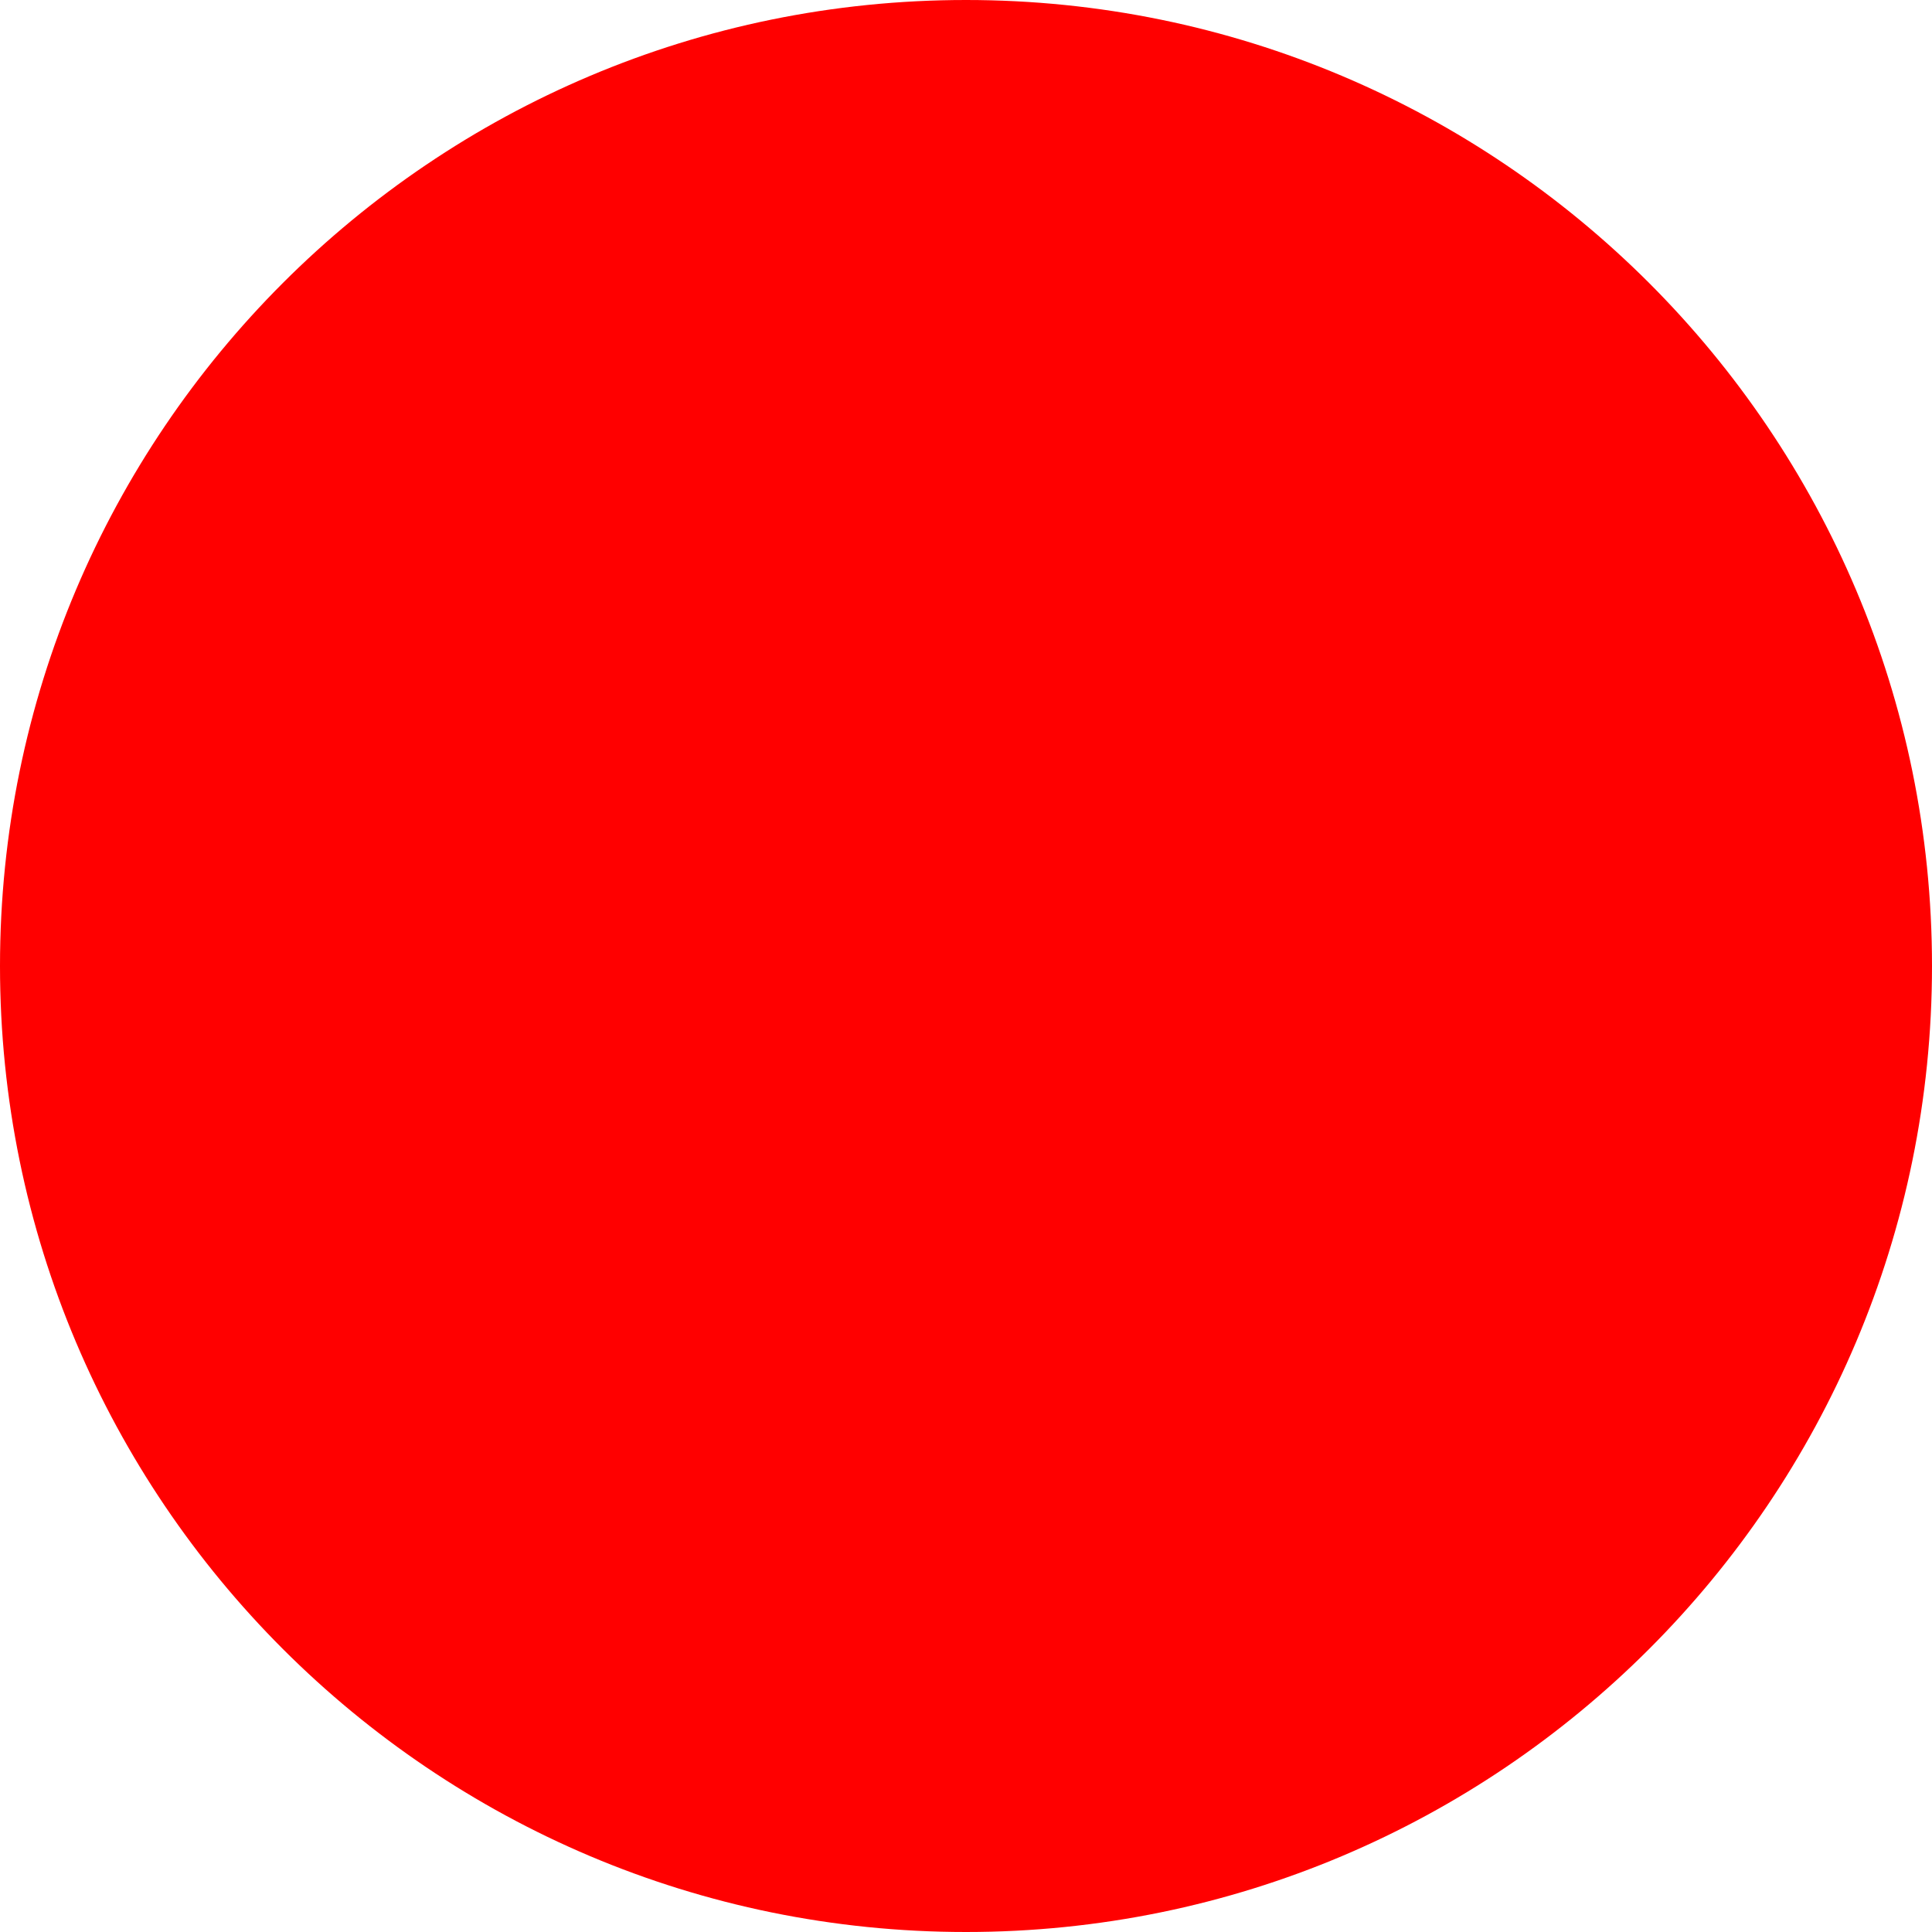
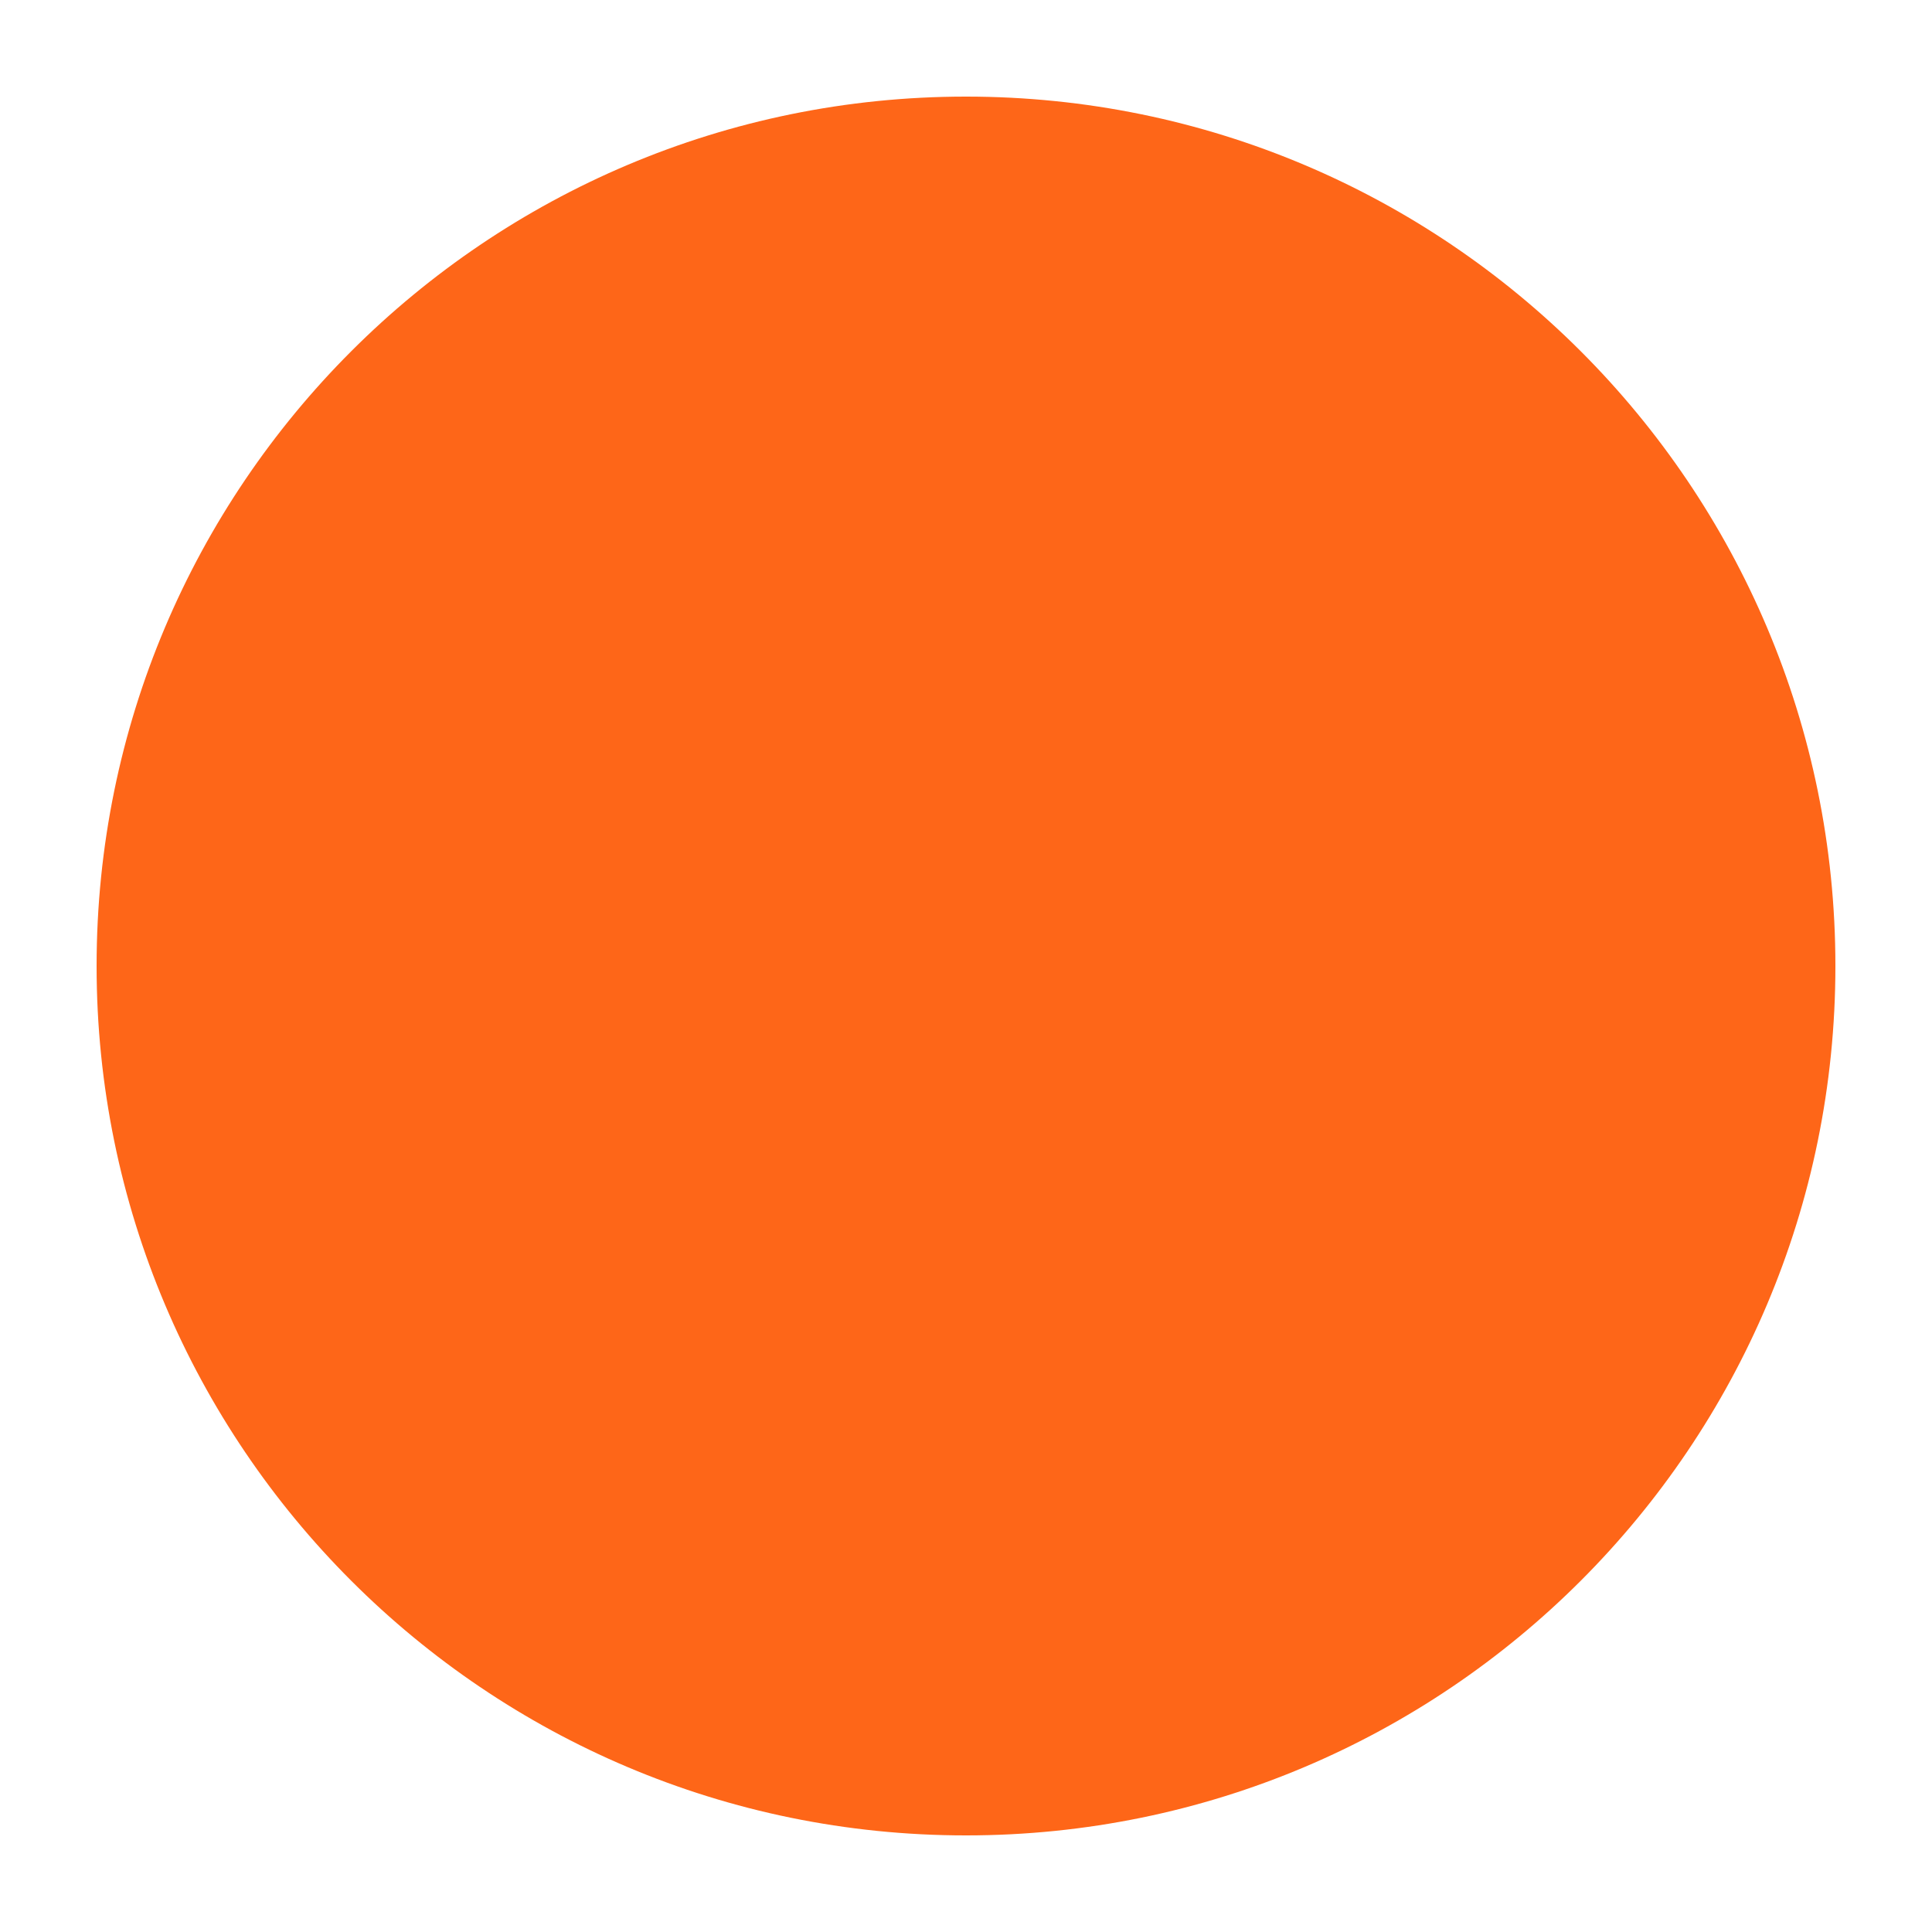
- <svg xmlns="http://www.w3.org/2000/svg" width="512" height="512">
-   <circle cx="256" cy="256" r="256" fill="red" />
+ <svg xmlns="http://www.w3.org/2000/svg" viewBox="0 0 100 100">
+   <circle cx="50" cy="50" r="45" fill="#fe6618" />
</svg>
